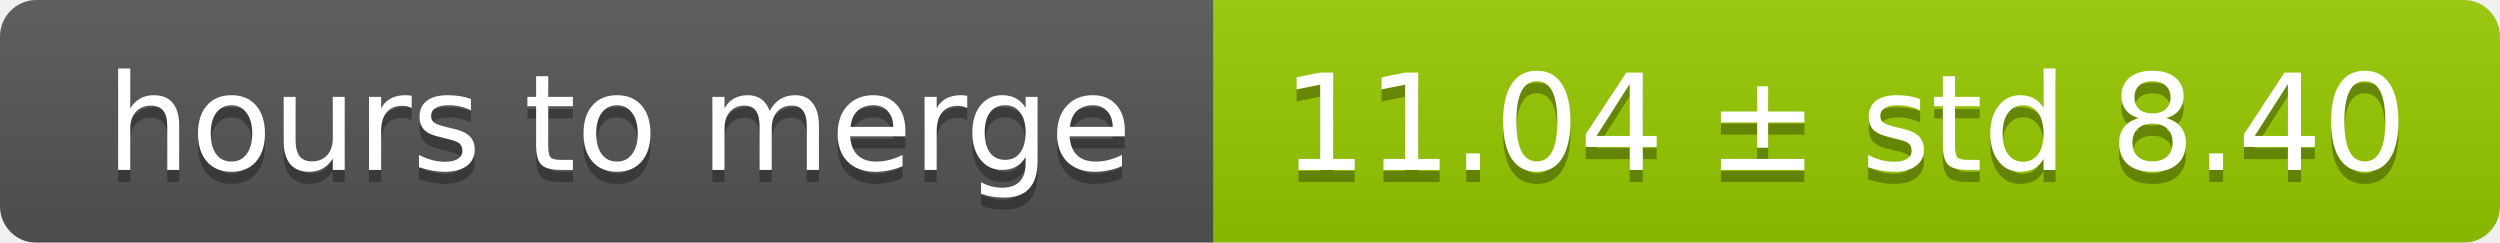
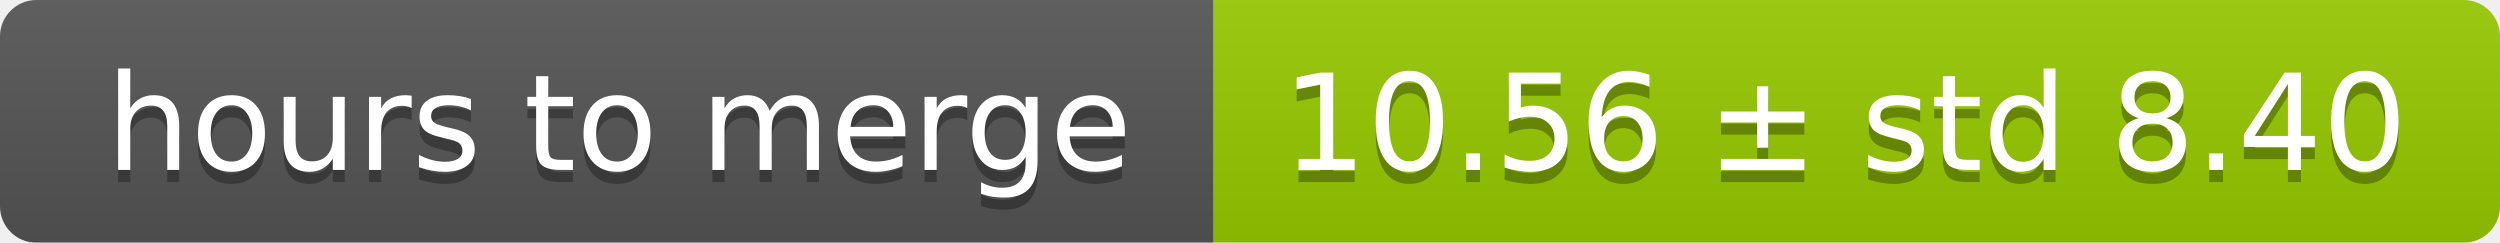
<svg xmlns="http://www.w3.org/2000/svg" width="206" height="20">
  <linearGradient id="smooth" x2="0" y2="100%">
    <stop offset="0" stop-color="#bbb" stop-opacity=".1" />
    <stop offset="1" stop-opacity=".1" />
  </linearGradient>
  <mask id="round">
    <rect width="206" height="20" rx="3" fill="#fff" />
  </mask>
  <g mask="url(#round)">
    <rect width="100" height="20" fill="#555" />
    <rect x="100" width="106" height="20" fill="#97ca00" />
    <rect width="206" height="20" fill="url(#smooth)" />
  </g>
  <g fill="#fff" text-anchor="middle" font-family="DejaVu Sans,Verdana,Geneva,sans-serif" font-size="11">
    <text x="51" y="15" fill="#010101" fill-opacity=".3">hours to merge</text>
    <text x="51" y="14">hours to merge</text>
-     <text x="152" y="15" fill="#010101" fill-opacity=".3">11.04 ± std 8.40</text>
-     <text x="152" y="14">11.04 ± std 8.40</text>
+     <text x="152" y="15" fill="#010101" fill-opacity=".3">10.56 ± std 8.40</text>
+     <text x="152" y="14">10.56 ± std 8.40</text>
  </g>
</svg>
